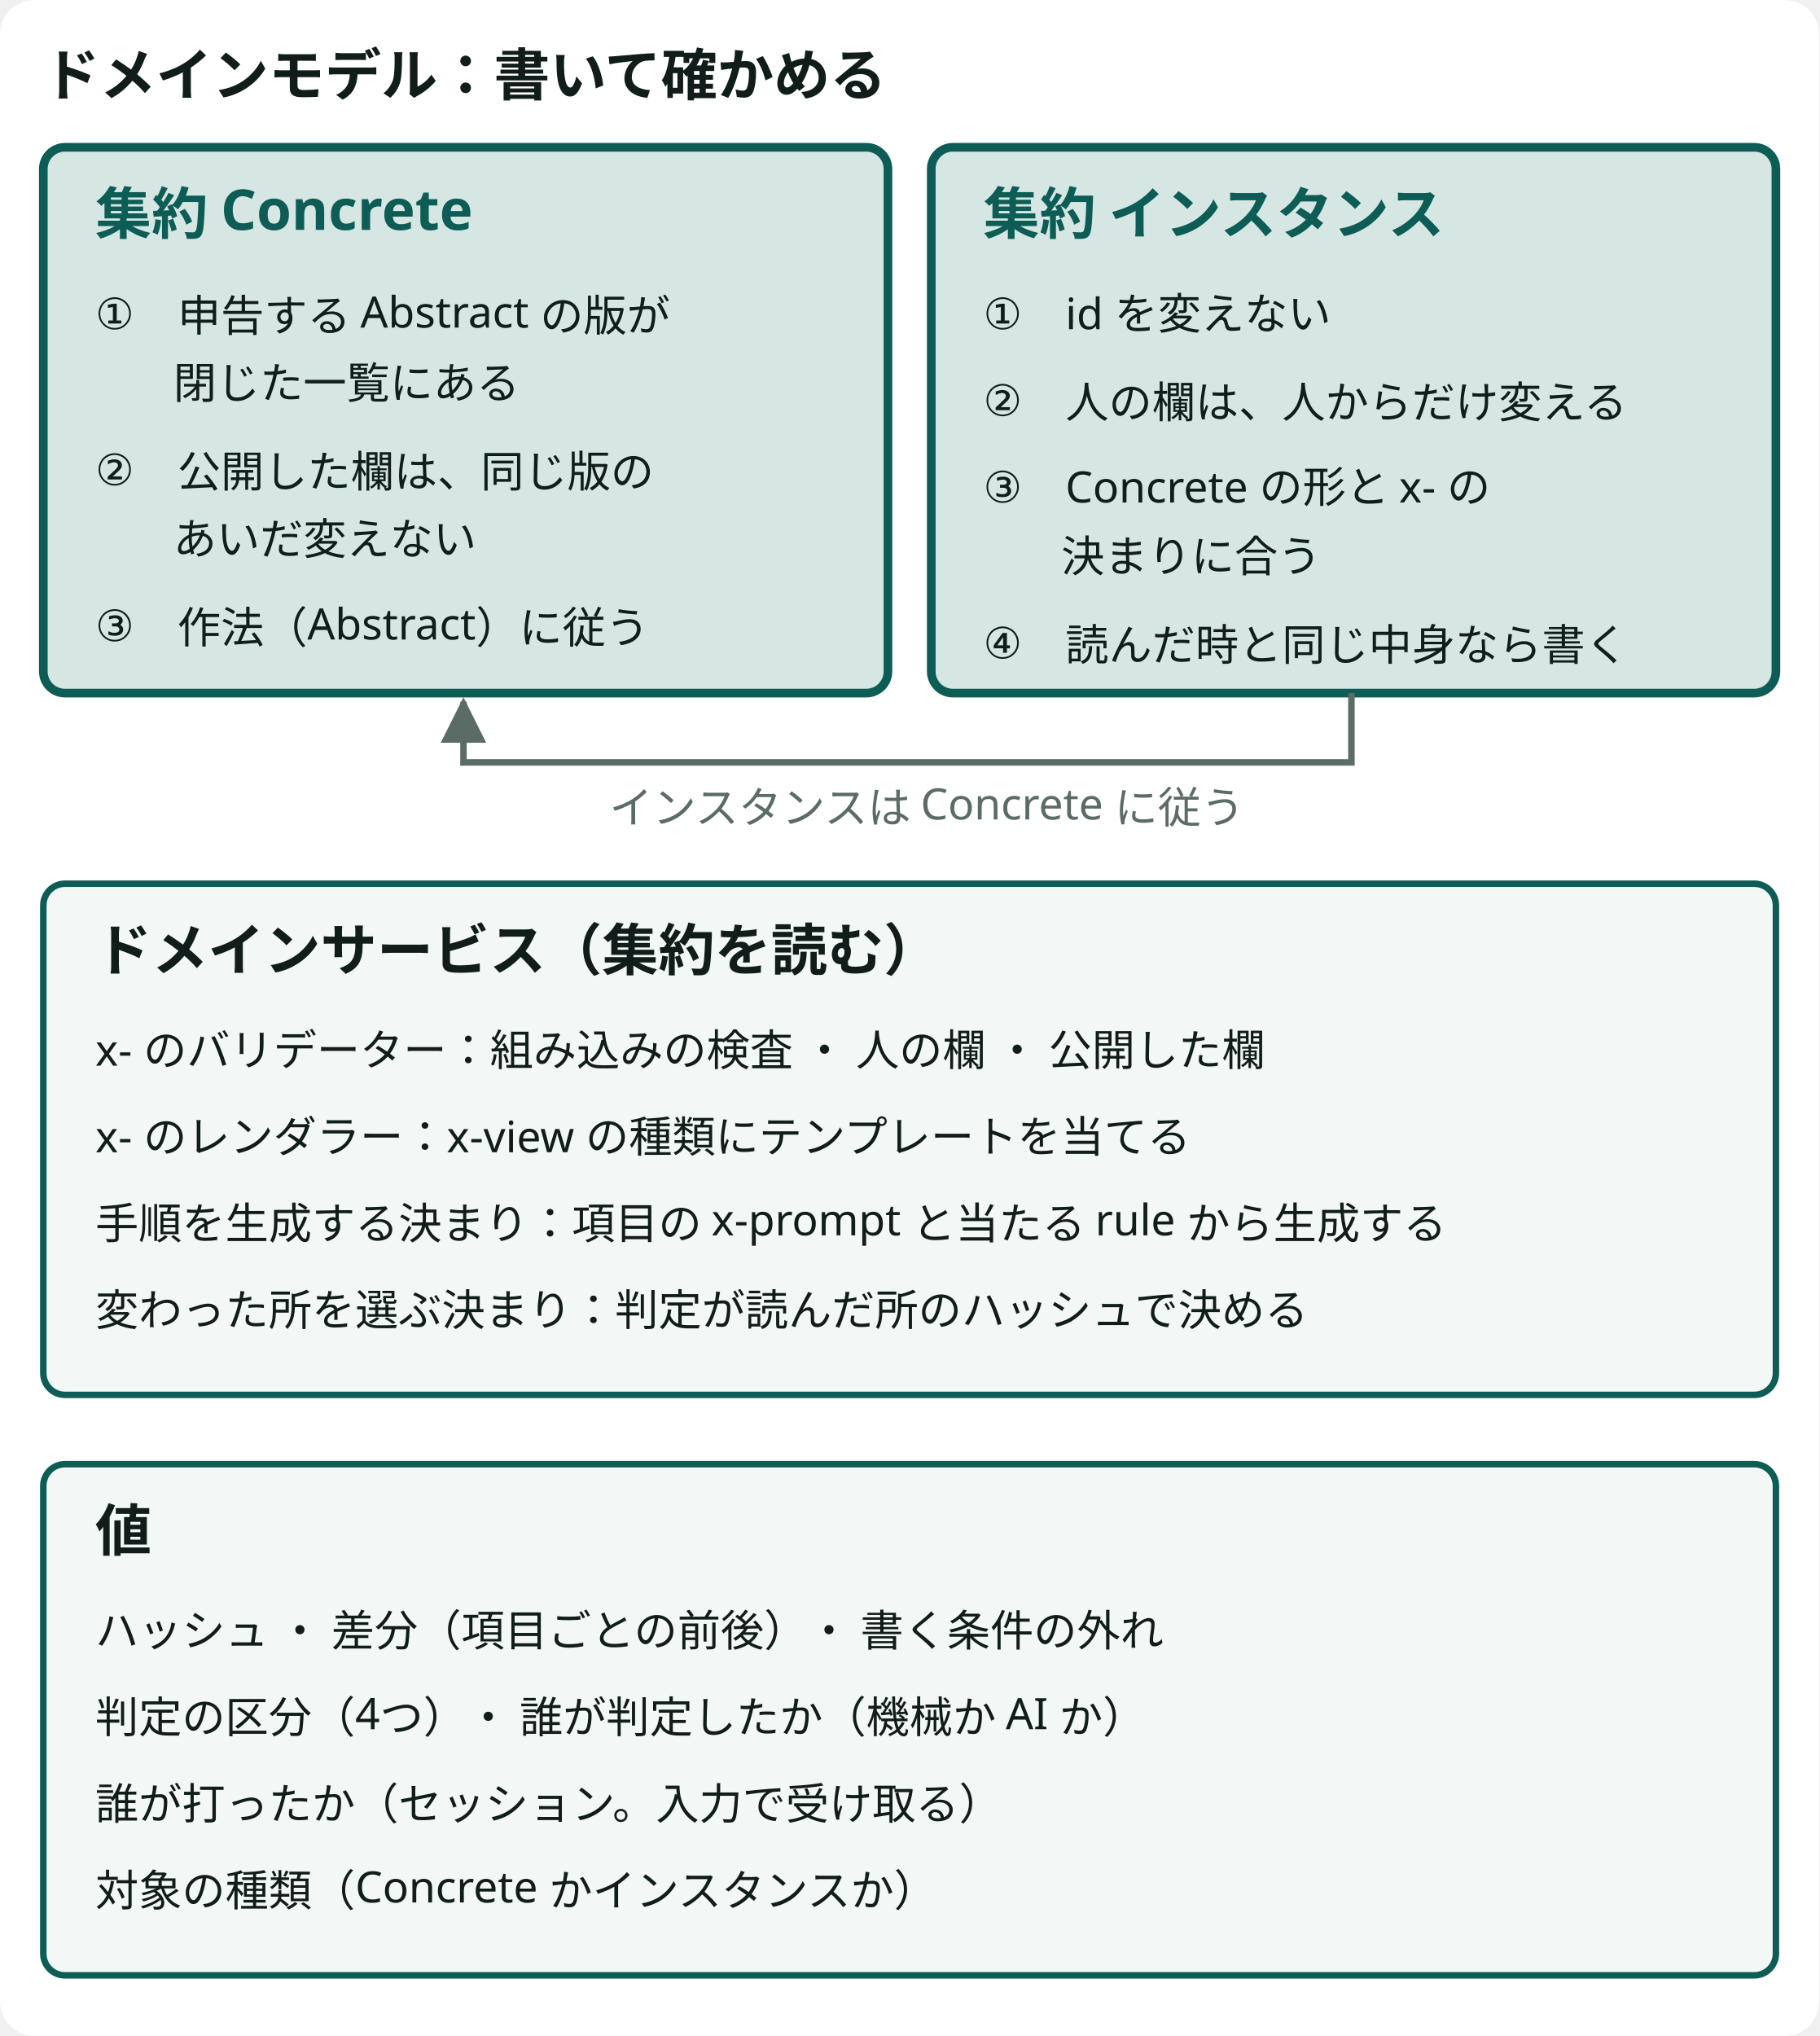
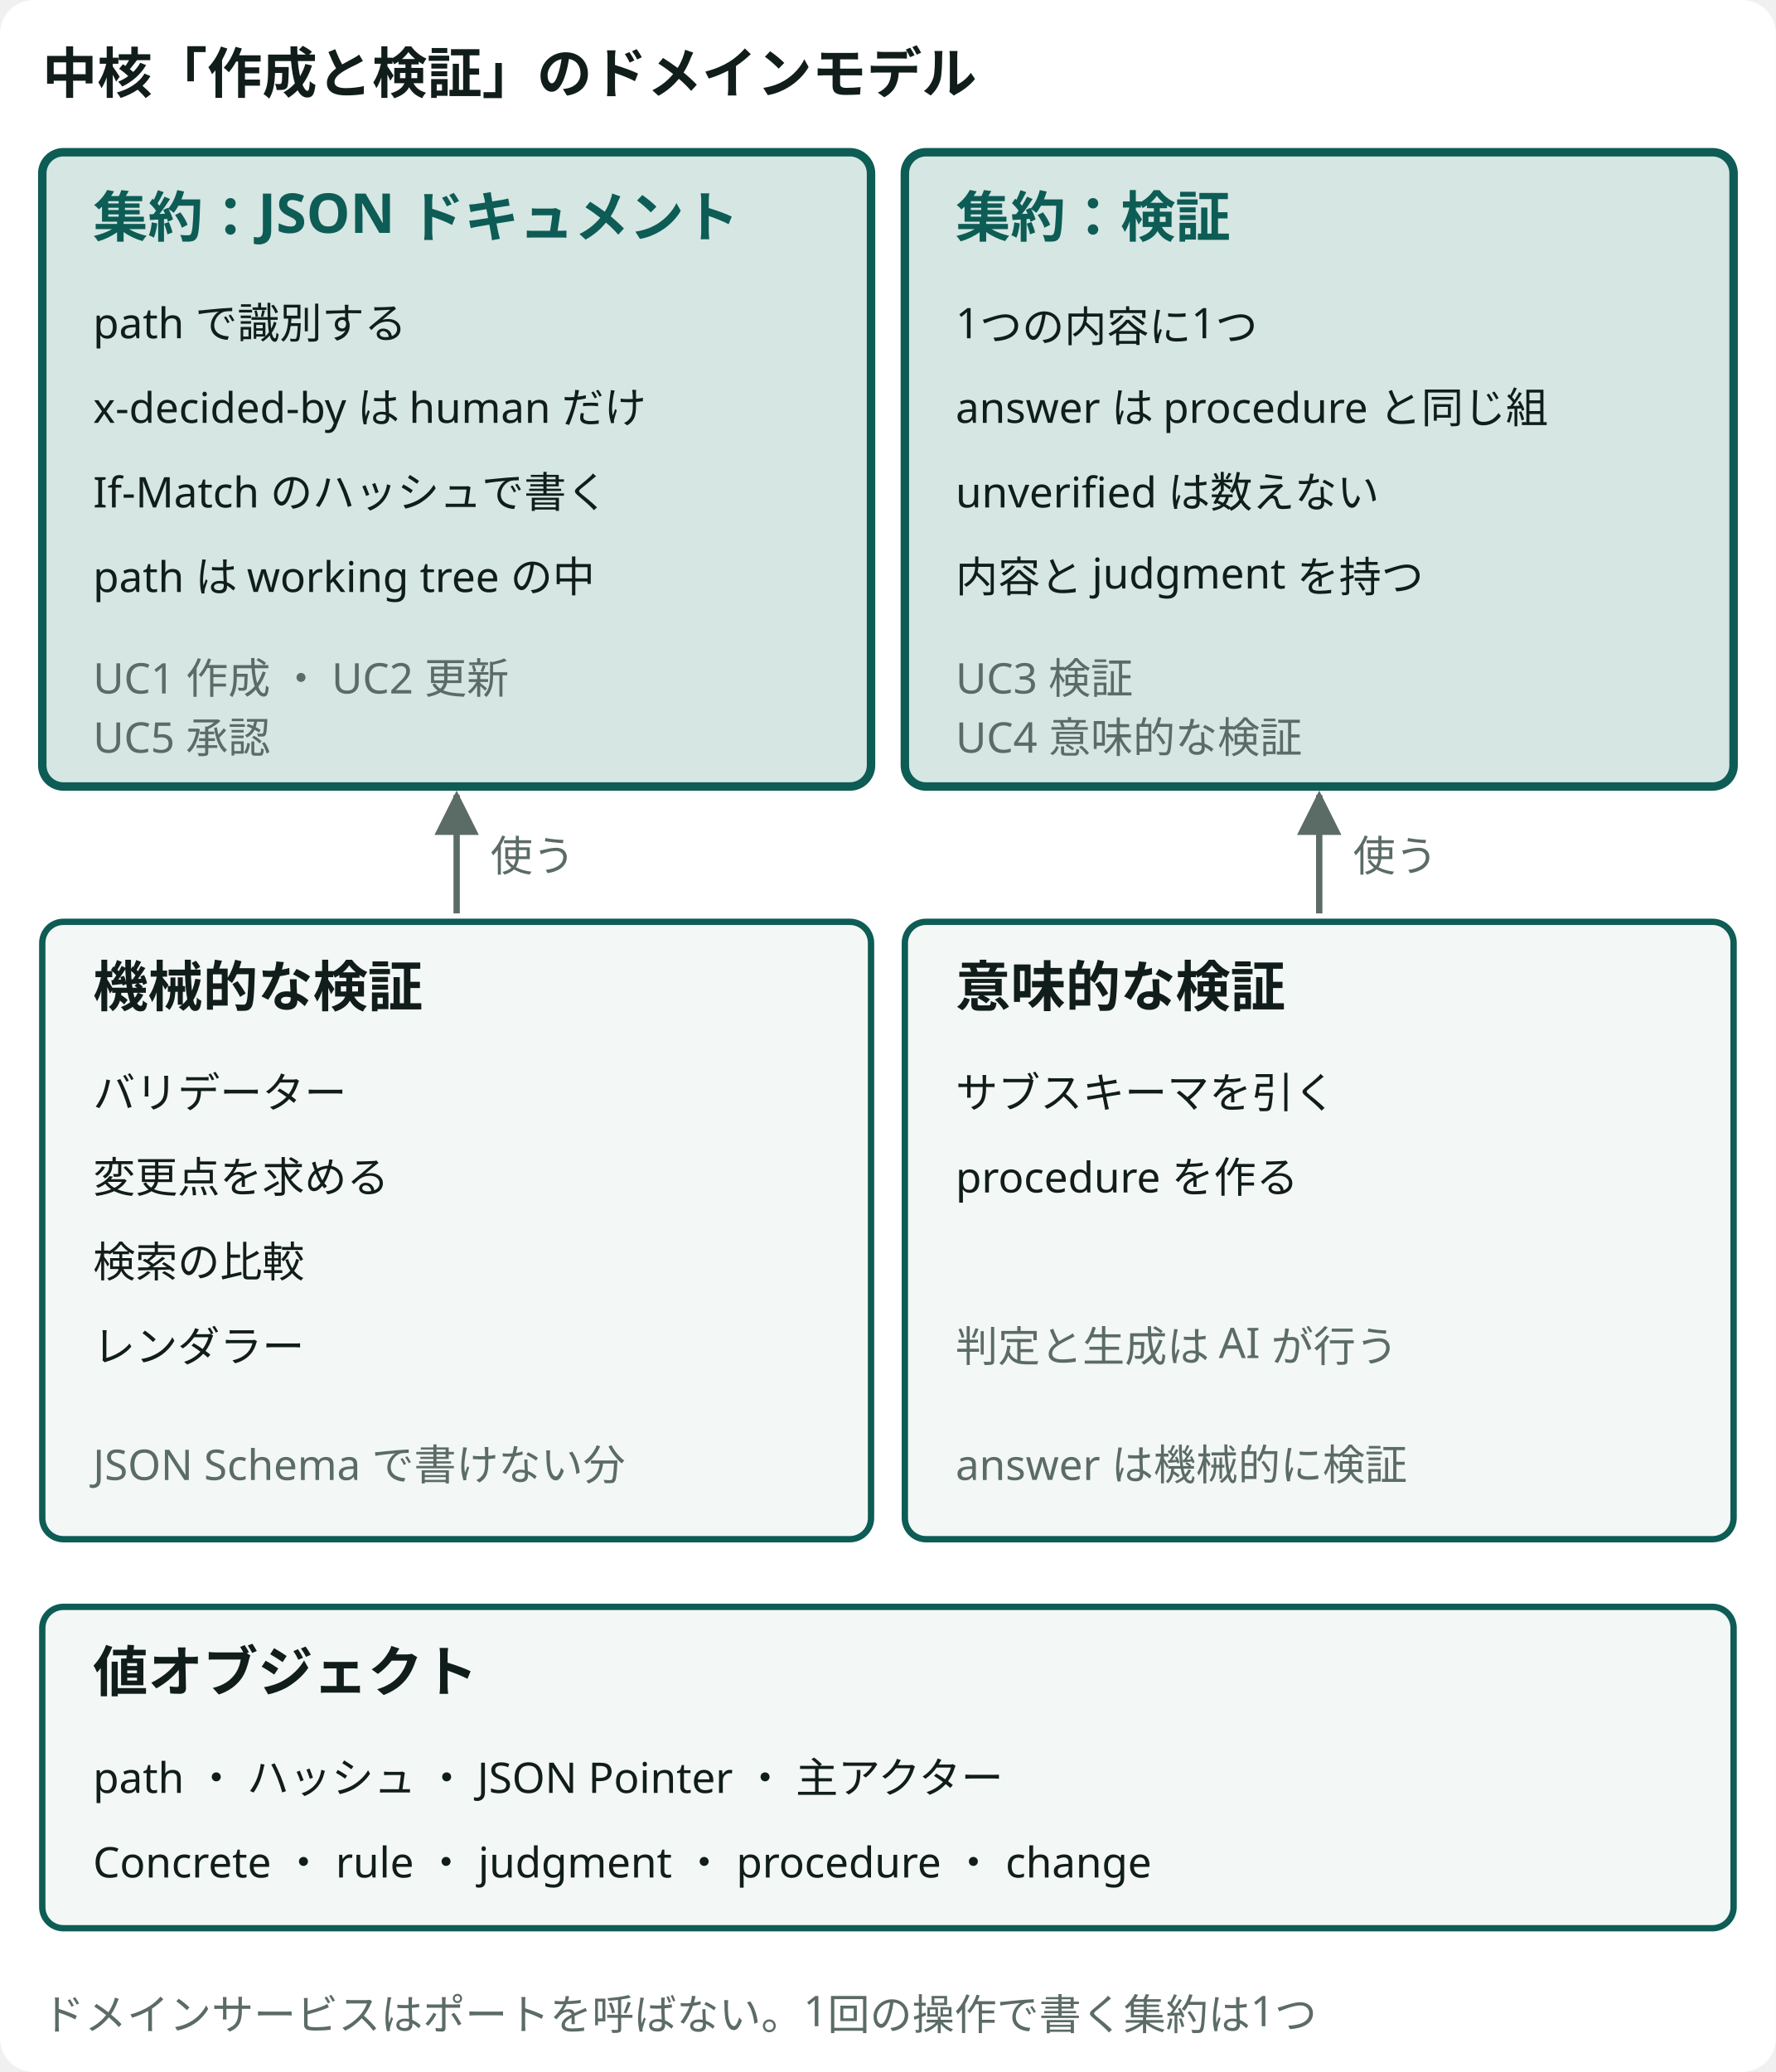
- <svg viewBox="0 0 420 470" role="img" aria-label="ドメインモデル。集約は Concrete とインスタンスの2つで、インスタンスは Concrete に従う。それぞれの不変条件を持つ。ドメインサービスは x- のバリデーター ・ レンダラー、x-prompt から手順を生成する決まり、変わった所を選ぶ決まりで、集約を読む。値はハッシュ ・ 差分 ・ 書く条件の外れ ・ 判定の区分 ・ 誰が判定したか ・ 誰が打ったか ・ 対象の種類" class="dsvg">
-   <style data-dsvg="dark">.dsvg .canvas{fill:var(--dsvg-area-fill,#FFFFFF)}.dsvg .title{fill:var(--dsvg-ink,#111D1A);font-size:13px;font-weight:700}.dsvg .box.focus{fill:var(--dsvg-accent-bg,#D5E6E3);stroke:var(--dsvg-accent,#0D5C55)}.dsvg .title.focus{fill:var(--dsvg-accent,#0D5C55);font-size:13px;font-weight:700}.dsvg .label.small{fill:var(--dsvg-ink,#111D1A);font-size:10px}.dsvg .flow{stroke:var(--dsvg-ink-soft,#5B6B66)}.dsvg .note.small{fill:var(--dsvg-ink-soft,#5B6B66);font-size:10px}.dsvg .box{fill:var(--dsvg-box-fill,#F3F7F5);stroke:var(--dsvg-accent,#0D5C55)}.dsvg #dsvg-e9c5e74d-arrow-5B6B66 path{fill:var(--dsvg-ink-soft,#5B6B66)}@media (prefers-color-scheme:dark){:root:not([data-theme="light"]) .dsvg,.dsvg:root:not([data-theme="light"]){--dsvg-area-fill:#22302D;--dsvg-ink:#E6EEEB;--dsvg-accent-bg:#173330;--dsvg-accent:#6CC9B8;--dsvg-ink-soft:#9DADA8;--dsvg-box-fill:#16211E}}:root[data-theme="dark"] .dsvg{--dsvg-area-fill:#22302D;--dsvg-ink:#E6EEEB;--dsvg-accent-bg:#173330;--dsvg-accent:#6CC9B8;--dsvg-ink-soft:#9DADA8;--dsvg-box-fill:#16211E}</style>
+ <svg viewBox="0 0 420 490" role="img" aria-label="中核「作成と検証」のドメインモデル。集約：JSON ドキュメント ・ path で識別する ・ x-decided-by は human だけ ・ If-Match のハッシュで書く ・ path は working tree の中 ・ UC1 作成 ・ UC2 更新 ・ UC5 承認 ・ 集約：検証 ・ 1つの内容に1つ ・ answer は procedure と同じ組 ・ unverified は数えない ・ 内容と judgment を持つ ・ UC3 検証 ・ UC4 意味的な検証 ・ 使う ・ 使う ・ 機械的な検証 ・ バリデーター ・ 変更点を求める ・ 検索の比較 ・ レンダラー ・ JSON Schema で書けない分 ・ 意味的な検証 ・ サブスキーマを引く ・ procedure を作る ・ 判定と生成は AI が行う ・ answer は機械的に検証 ・ 値オブジェクト ・ path ・ ハッシュ ・ JSON Pointer ・ 主アクター ・ Concrete ・ rule ・ judgment ・ procedure ・ change ・ ドメインサービスはポートを呼ばない。1回の操作で書く集約は1つ" class="dsvg">
+   <style data-dsvg="dark">.dsvg .canvas{fill:var(--dsvg-area-fill,#FFFFFF)}.dsvg .title{fill:var(--dsvg-ink,#111D1A);font-size:13px;font-weight:700}.dsvg .box.focus{fill:var(--dsvg-accent-bg,#D5E6E3);stroke:var(--dsvg-accent,#0D5C55)}.dsvg .title.focus{fill:var(--dsvg-accent,#0D5C55);font-size:13px;font-weight:700}.dsvg .label.small{fill:var(--dsvg-ink,#111D1A);font-size:10px}.dsvg .note.small{fill:var(--dsvg-ink-soft,#5B6B66);font-size:10px}.dsvg .flow{stroke:var(--dsvg-ink-soft,#5B6B66)}.dsvg .box{fill:var(--dsvg-box-fill,#F3F7F5);stroke:var(--dsvg-accent,#0D5C55)}.dsvg #dsvg-a3041ae6-arrow-5B6B66 path{fill:var(--dsvg-ink-soft,#5B6B66)}@media (prefers-color-scheme:dark){:root:not([data-theme="light"]) .dsvg,.dsvg:root:not([data-theme="light"]){--dsvg-area-fill:#22302D;--dsvg-ink:#E6EEEB;--dsvg-accent-bg:#173330;--dsvg-accent:#6CC9B8;--dsvg-ink-soft:#9DADA8;--dsvg-box-fill:#16211E}}:root[data-theme="dark"] .dsvg{--dsvg-area-fill:#22302D;--dsvg-ink:#E6EEEB;--dsvg-accent-bg:#173330;--dsvg-accent:#6CC9B8;--dsvg-ink-soft:#9DADA8;--dsvg-box-fill:#16211E}</style>
  <defs data-dsvg="marker">
-     <marker id="dsvg-e9c5e74d-arrow-5B6B66" viewBox="0 0 10 10" refX="9" refY="5" markerWidth="7" markerHeight="7" orient="auto-start-reverse">
+     <marker id="dsvg-a3041ae6-arrow-5B6B66" viewBox="0 0 10 10" refX="9" refY="5" markerWidth="7" markerHeight="7" orient="auto-start-reverse">
      <path d="M0,0 L10,5 L0,10 z" fill="#5B6B66" />
    </marker>
  </defs>
-   <rect data-dsvg="canvas" class="canvas" x="0.0" y="0.0" width="420.0" height="470.0" fill="#FFFFFF" rx="8" />
-   <text class="title" x="10" y="22" font-family="Noto Sans JP, Hiragino Kaku Gothic ProN, sans-serif" font-size="13" font-weight="700" fill="#111D1A">ドメインモデル：書いて確かめる</text>
-   <rect class="box focus" x="10" y="34" width="195" height="126" fill="#D5E6E3" stroke="#0D5C55" stroke-width="2" rx="5" />
-   <text class="title focus" x="22" y="54" font-family="Noto Sans JP, Hiragino Kaku Gothic ProN, sans-serif" font-size="13" font-weight="700" fill="#0D5C55">集約 Concrete</text>
-   <text class="label small" x="22" y="76" font-family="Noto Sans JP, Hiragino Kaku Gothic ProN, sans-serif" font-size="10" fill="#111D1A">①　申告する Abstract の版が</text>
-   <text class="label small" x="40" y="92" font-family="Noto Sans JP, Hiragino Kaku Gothic ProN, sans-serif" font-size="10" fill="#111D1A">閉じた一覧にある</text>
-   <text class="label small" x="22" y="112" font-family="Noto Sans JP, Hiragino Kaku Gothic ProN, sans-serif" font-size="10" fill="#111D1A">②　公開した欄は、同じ版の</text>
-   <text class="label small" x="40" y="128" font-family="Noto Sans JP, Hiragino Kaku Gothic ProN, sans-serif" font-size="10" fill="#111D1A">あいだ変えない</text>
-   <text class="label small" x="22" y="148" font-family="Noto Sans JP, Hiragino Kaku Gothic ProN, sans-serif" font-size="10" fill="#111D1A">③　作法（Abstract）に従う</text>
-   <rect class="box focus" x="215" y="34" width="195" height="126" fill="#D5E6E3" stroke="#0D5C55" stroke-width="2" rx="5" />
-   <text class="title focus" x="227" y="54" font-family="Noto Sans JP, Hiragino Kaku Gothic ProN, sans-serif" font-size="13" font-weight="700" fill="#0D5C55">集約 インスタンス</text>
-   <text class="label small" x="227" y="76" font-family="Noto Sans JP, Hiragino Kaku Gothic ProN, sans-serif" font-size="10" fill="#111D1A">①　id を変えない</text>
-   <text class="label small" x="227" y="96" font-family="Noto Sans JP, Hiragino Kaku Gothic ProN, sans-serif" font-size="10" fill="#111D1A">②　人の欄は、人からだけ変える</text>
-   <text class="label small" x="227" y="116" font-family="Noto Sans JP, Hiragino Kaku Gothic ProN, sans-serif" font-size="10" fill="#111D1A">③　Concrete の形と x- の</text>
-   <text class="label small" x="245" y="132" font-family="Noto Sans JP, Hiragino Kaku Gothic ProN, sans-serif" font-size="10" fill="#111D1A">決まりに合う</text>
-   <text class="label small" x="227" y="152" font-family="Noto Sans JP, Hiragino Kaku Gothic ProN, sans-serif" font-size="10" fill="#111D1A">④　読んだ時と同じ中身なら書く</text>
-   <path class="flow" d="M312,160 V176 H107 V162" fill="none" stroke="#5B6B66" stroke-width="1.5" marker-end="url(#dsvg-e9c5e74d-arrow-5B6B66)" />
-   <text class="note small" x="214" y="190" text-anchor="middle" font-family="Noto Sans JP, Hiragino Kaku Gothic ProN, sans-serif" font-size="10" fill="#5B6B66">インスタンスは Concrete に従う</text>
-   <rect class="box" x="10" y="204" width="400" height="118" fill="#F3F7F5" stroke="#0D5C55" stroke-width="1.5" rx="5" />
-   <text class="title" x="22" y="224" font-family="Noto Sans JP, Hiragino Kaku Gothic ProN, sans-serif" font-size="13" font-weight="700" fill="#111D1A">ドメインサービス（集約を読む）</text>
-   <text class="label small" x="22" y="246" font-family="Noto Sans JP, Hiragino Kaku Gothic ProN, sans-serif" font-size="10" fill="#111D1A">x- のバリデーター：組み込みの検査 ・ 人の欄 ・ 公開した欄</text>
-   <text class="label small" x="22" y="266" font-family="Noto Sans JP, Hiragino Kaku Gothic ProN, sans-serif" font-size="10" fill="#111D1A">x- のレンダラー：x-view の種類にテンプレートを当てる</text>
-   <text class="label small" x="22" y="286" font-family="Noto Sans JP, Hiragino Kaku Gothic ProN, sans-serif" font-size="10" fill="#111D1A">手順を生成する決まり：項目の x-prompt と当たる rule から生成する</text>
-   <text class="label small" x="22" y="306" font-family="Noto Sans JP, Hiragino Kaku Gothic ProN, sans-serif" font-size="10" fill="#111D1A">変わった所を選ぶ決まり：判定が読んだ所のハッシュで決める</text>
-   <rect class="box" x="10" y="338" width="400" height="118" fill="#F3F7F5" stroke="#0D5C55" stroke-width="1.5" rx="5" />
-   <text class="title" x="22" y="358" font-family="Noto Sans JP, Hiragino Kaku Gothic ProN, sans-serif" font-size="13" font-weight="700" fill="#111D1A">値</text>
-   <text class="label small" x="22" y="380" font-family="Noto Sans JP, Hiragino Kaku Gothic ProN, sans-serif" font-size="10" fill="#111D1A">ハッシュ ・ 差分（項目ごとの前後）・ 書く条件の外れ</text>
-   <text class="label small" x="22" y="400" font-family="Noto Sans JP, Hiragino Kaku Gothic ProN, sans-serif" font-size="10" fill="#111D1A">判定の区分（4つ）・ 誰が判定したか（機械か AI か）</text>
-   <text class="label small" x="22" y="420" font-family="Noto Sans JP, Hiragino Kaku Gothic ProN, sans-serif" font-size="10" fill="#111D1A">誰が打ったか（セッション。入力で受け取る）</text>
-   <text class="label small" x="22" y="440" font-family="Noto Sans JP, Hiragino Kaku Gothic ProN, sans-serif" font-size="10" fill="#111D1A">対象の種類（Concrete かインスタンスか）</text>
+   <rect data-dsvg="canvas" class="canvas" x="0.0" y="0.0" width="420.0" height="490.0" fill="#FFFFFF" rx="8" />
+   <text class="title" x="10" y="22" font-family="Noto Sans JP, Hiragino Kaku Gothic ProN, sans-serif" font-size="13" font-weight="700" fill="#111D1A">中核「作成と検証」のドメインモデル</text>
+   <rect class="box focus" x="10" y="36" width="196" height="150" fill="#D5E6E3" stroke="#0D5C55" stroke-width="2" rx="5" />
+   <text class="title focus" x="22" y="56" font-family="Noto Sans JP, Hiragino Kaku Gothic ProN, sans-serif" font-size="13" font-weight="700" fill="#0D5C55">集約：JSON ドキュメント</text>
+   <text class="label small" x="22" y="80" font-family="Noto Sans JP, Hiragino Kaku Gothic ProN, sans-serif" font-size="10" fill="#111D1A">path で識別する</text>
+   <text class="label small" x="22" y="100" font-family="Noto Sans JP, Hiragino Kaku Gothic ProN, sans-serif" font-size="10" fill="#111D1A">x-decided-by は human だけ</text>
+   <text class="label small" x="22" y="120" font-family="Noto Sans JP, Hiragino Kaku Gothic ProN, sans-serif" font-size="10" fill="#111D1A">If-Match のハッシュで書く</text>
+   <text class="label small" x="22" y="140" font-family="Noto Sans JP, Hiragino Kaku Gothic ProN, sans-serif" font-size="10" fill="#111D1A">path は working tree の中</text>
+   <text class="note small" x="22" y="164" font-family="Noto Sans JP, Hiragino Kaku Gothic ProN, sans-serif" font-size="10" fill="#5B6B66">UC1 作成 ・ UC2 更新</text>
+   <text class="note small" x="22" y="178" font-family="Noto Sans JP, Hiragino Kaku Gothic ProN, sans-serif" font-size="10" fill="#5B6B66">UC5 承認</text>
+   <rect class="box focus" x="214" y="36" width="196" height="150" fill="#D5E6E3" stroke="#0D5C55" stroke-width="2" rx="5" />
+   <text class="title focus" x="226" y="56" font-family="Noto Sans JP, Hiragino Kaku Gothic ProN, sans-serif" font-size="13" font-weight="700" fill="#0D5C55">集約：検証</text>
+   <text class="label small" x="226" y="80" font-family="Noto Sans JP, Hiragino Kaku Gothic ProN, sans-serif" font-size="10" fill="#111D1A">1つの内容に1つ</text>
+   <text class="label small" x="226" y="100" font-family="Noto Sans JP, Hiragino Kaku Gothic ProN, sans-serif" font-size="10" fill="#111D1A">answer は procedure と同じ組</text>
+   <text class="label small" x="226" y="120" font-family="Noto Sans JP, Hiragino Kaku Gothic ProN, sans-serif" font-size="10" fill="#111D1A">unverified は数えない</text>
+   <text class="label small" x="226" y="140" font-family="Noto Sans JP, Hiragino Kaku Gothic ProN, sans-serif" font-size="10" fill="#111D1A">内容と judgment を持つ</text>
+   <text class="note small" x="226" y="164" font-family="Noto Sans JP, Hiragino Kaku Gothic ProN, sans-serif" font-size="10" fill="#5B6B66">UC3 検証</text>
+   <text class="note small" x="226" y="178" font-family="Noto Sans JP, Hiragino Kaku Gothic ProN, sans-serif" font-size="10" fill="#5B6B66">UC4 意味的な検証</text>
+   <path class="flow" d="M108,216 V188" fill="none" stroke="#5B6B66" stroke-width="1.5" marker-end="url(#dsvg-a3041ae6-arrow-5B6B66)" />
+   <path class="flow" d="M312,216 V188" fill="none" stroke="#5B6B66" stroke-width="1.5" marker-end="url(#dsvg-a3041ae6-arrow-5B6B66)" />
+   <text class="note small" x="116" y="206" font-family="Noto Sans JP, Hiragino Kaku Gothic ProN, sans-serif" font-size="10" fill="#5B6B66">使う</text>
+   <text class="note small" x="320" y="206" font-family="Noto Sans JP, Hiragino Kaku Gothic ProN, sans-serif" font-size="10" fill="#5B6B66">使う</text>
+   <rect class="box" x="10" y="218" width="196" height="146" fill="#F3F7F5" stroke="#0D5C55" stroke-width="1.5" rx="5" />
+   <text class="title" x="22" y="238" font-family="Noto Sans JP, Hiragino Kaku Gothic ProN, sans-serif" font-size="13" font-weight="700" fill="#111D1A">機械的な検証</text>
+   <text class="label small" x="22" y="262" font-family="Noto Sans JP, Hiragino Kaku Gothic ProN, sans-serif" font-size="10" fill="#111D1A">バリデーター</text>
+   <text class="label small" x="22" y="282" font-family="Noto Sans JP, Hiragino Kaku Gothic ProN, sans-serif" font-size="10" fill="#111D1A">変更点を求める</text>
+   <text class="label small" x="22" y="302" font-family="Noto Sans JP, Hiragino Kaku Gothic ProN, sans-serif" font-size="10" fill="#111D1A">検索の比較</text>
+   <text class="label small" x="22" y="322" font-family="Noto Sans JP, Hiragino Kaku Gothic ProN, sans-serif" font-size="10" fill="#111D1A">レンダラー</text>
+   <text class="note small" x="22" y="350" font-family="Noto Sans JP, Hiragino Kaku Gothic ProN, sans-serif" font-size="10" fill="#5B6B66">JSON Schema で書けない分</text>
+   <rect class="box" x="214" y="218" width="196" height="146" fill="#F3F7F5" stroke="#0D5C55" stroke-width="1.5" rx="5" />
+   <text class="title" x="226" y="238" font-family="Noto Sans JP, Hiragino Kaku Gothic ProN, sans-serif" font-size="13" font-weight="700" fill="#111D1A">意味的な検証</text>
+   <text class="label small" x="226" y="262" font-family="Noto Sans JP, Hiragino Kaku Gothic ProN, sans-serif" font-size="10" fill="#111D1A">サブスキーマを引く</text>
+   <text class="label small" x="226" y="282" font-family="Noto Sans JP, Hiragino Kaku Gothic ProN, sans-serif" font-size="10" fill="#111D1A">procedure を作る</text>
+   <text class="note small" x="226" y="322" font-family="Noto Sans JP, Hiragino Kaku Gothic ProN, sans-serif" font-size="10" fill="#5B6B66">判定と生成は AI が行う</text>
+   <text class="note small" x="226" y="350" font-family="Noto Sans JP, Hiragino Kaku Gothic ProN, sans-serif" font-size="10" fill="#5B6B66">answer は機械的に検証</text>
+   <rect class="box" x="10" y="380" width="400" height="76" fill="#F3F7F5" stroke="#0D5C55" stroke-width="1.5" rx="5" />
+   <text class="title" x="22" y="400" font-family="Noto Sans JP, Hiragino Kaku Gothic ProN, sans-serif" font-size="13" font-weight="700" fill="#111D1A">値オブジェクト</text>
+   <text class="label small" x="22" y="424" font-family="Noto Sans JP, Hiragino Kaku Gothic ProN, sans-serif" font-size="10" fill="#111D1A">path ・ ハッシュ ・ JSON Pointer ・ 主アクター</text>
+   <text class="label small" x="22" y="444" font-family="Noto Sans JP, Hiragino Kaku Gothic ProN, sans-serif" font-size="10" fill="#111D1A">Concrete ・ rule ・ judgment ・ procedure ・ change</text>
+   <text class="note small" x="10" y="480" font-family="Noto Sans JP, Hiragino Kaku Gothic ProN, sans-serif" font-size="10" fill="#5B6B66">ドメインサービスはポートを呼ばない。1回の操作で書く集約は1つ</text>
</svg>
